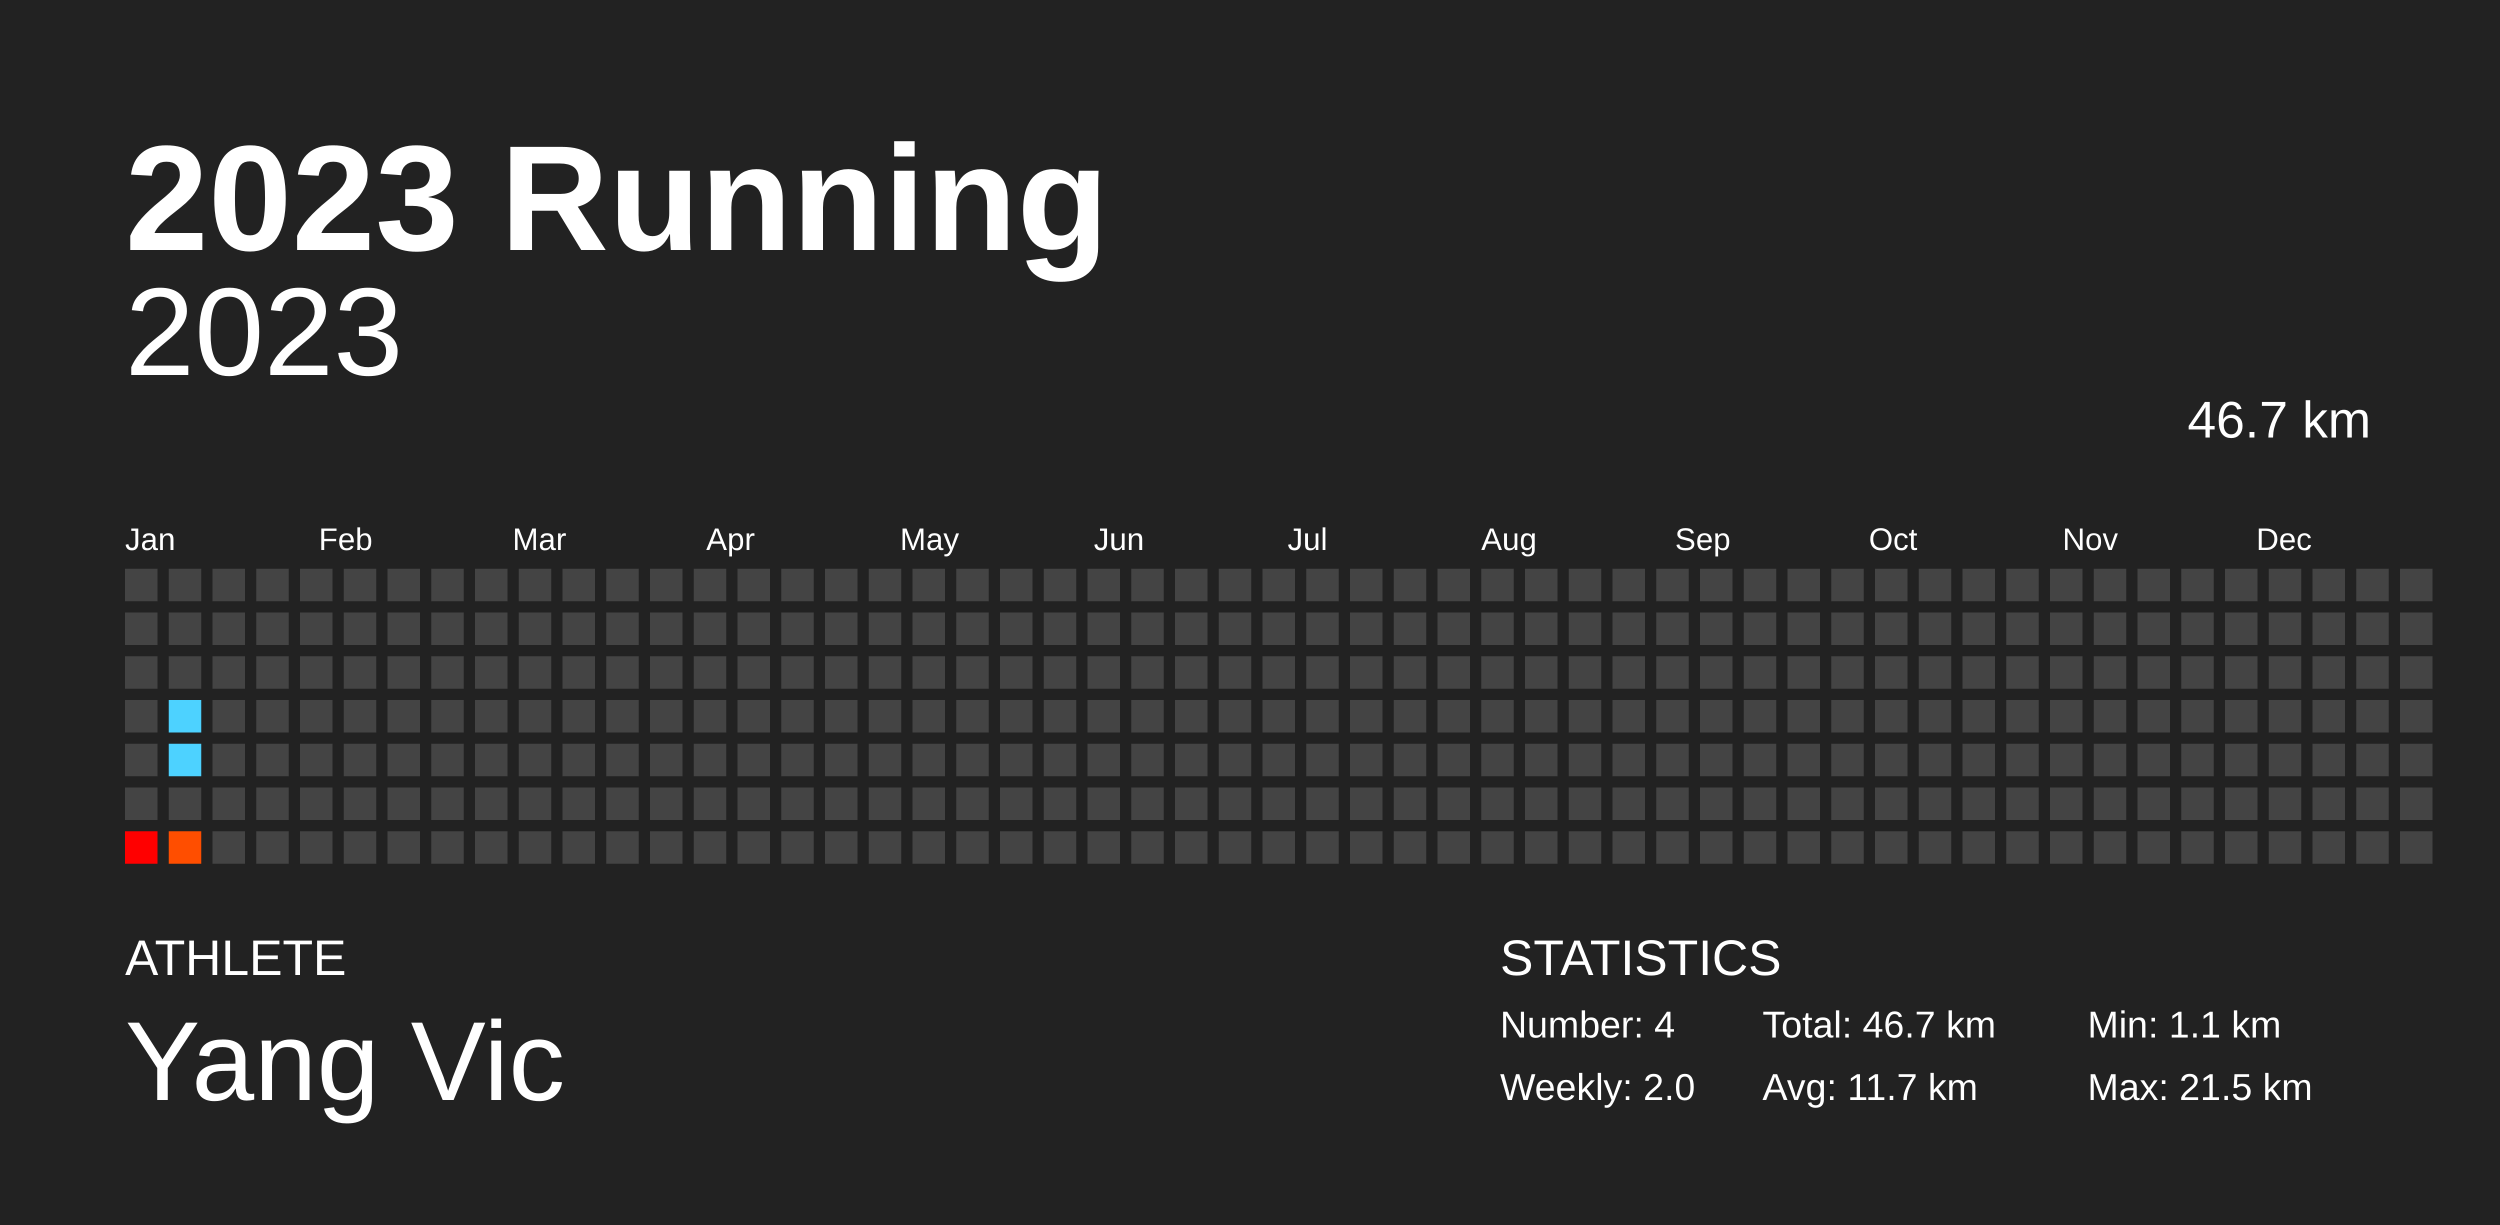
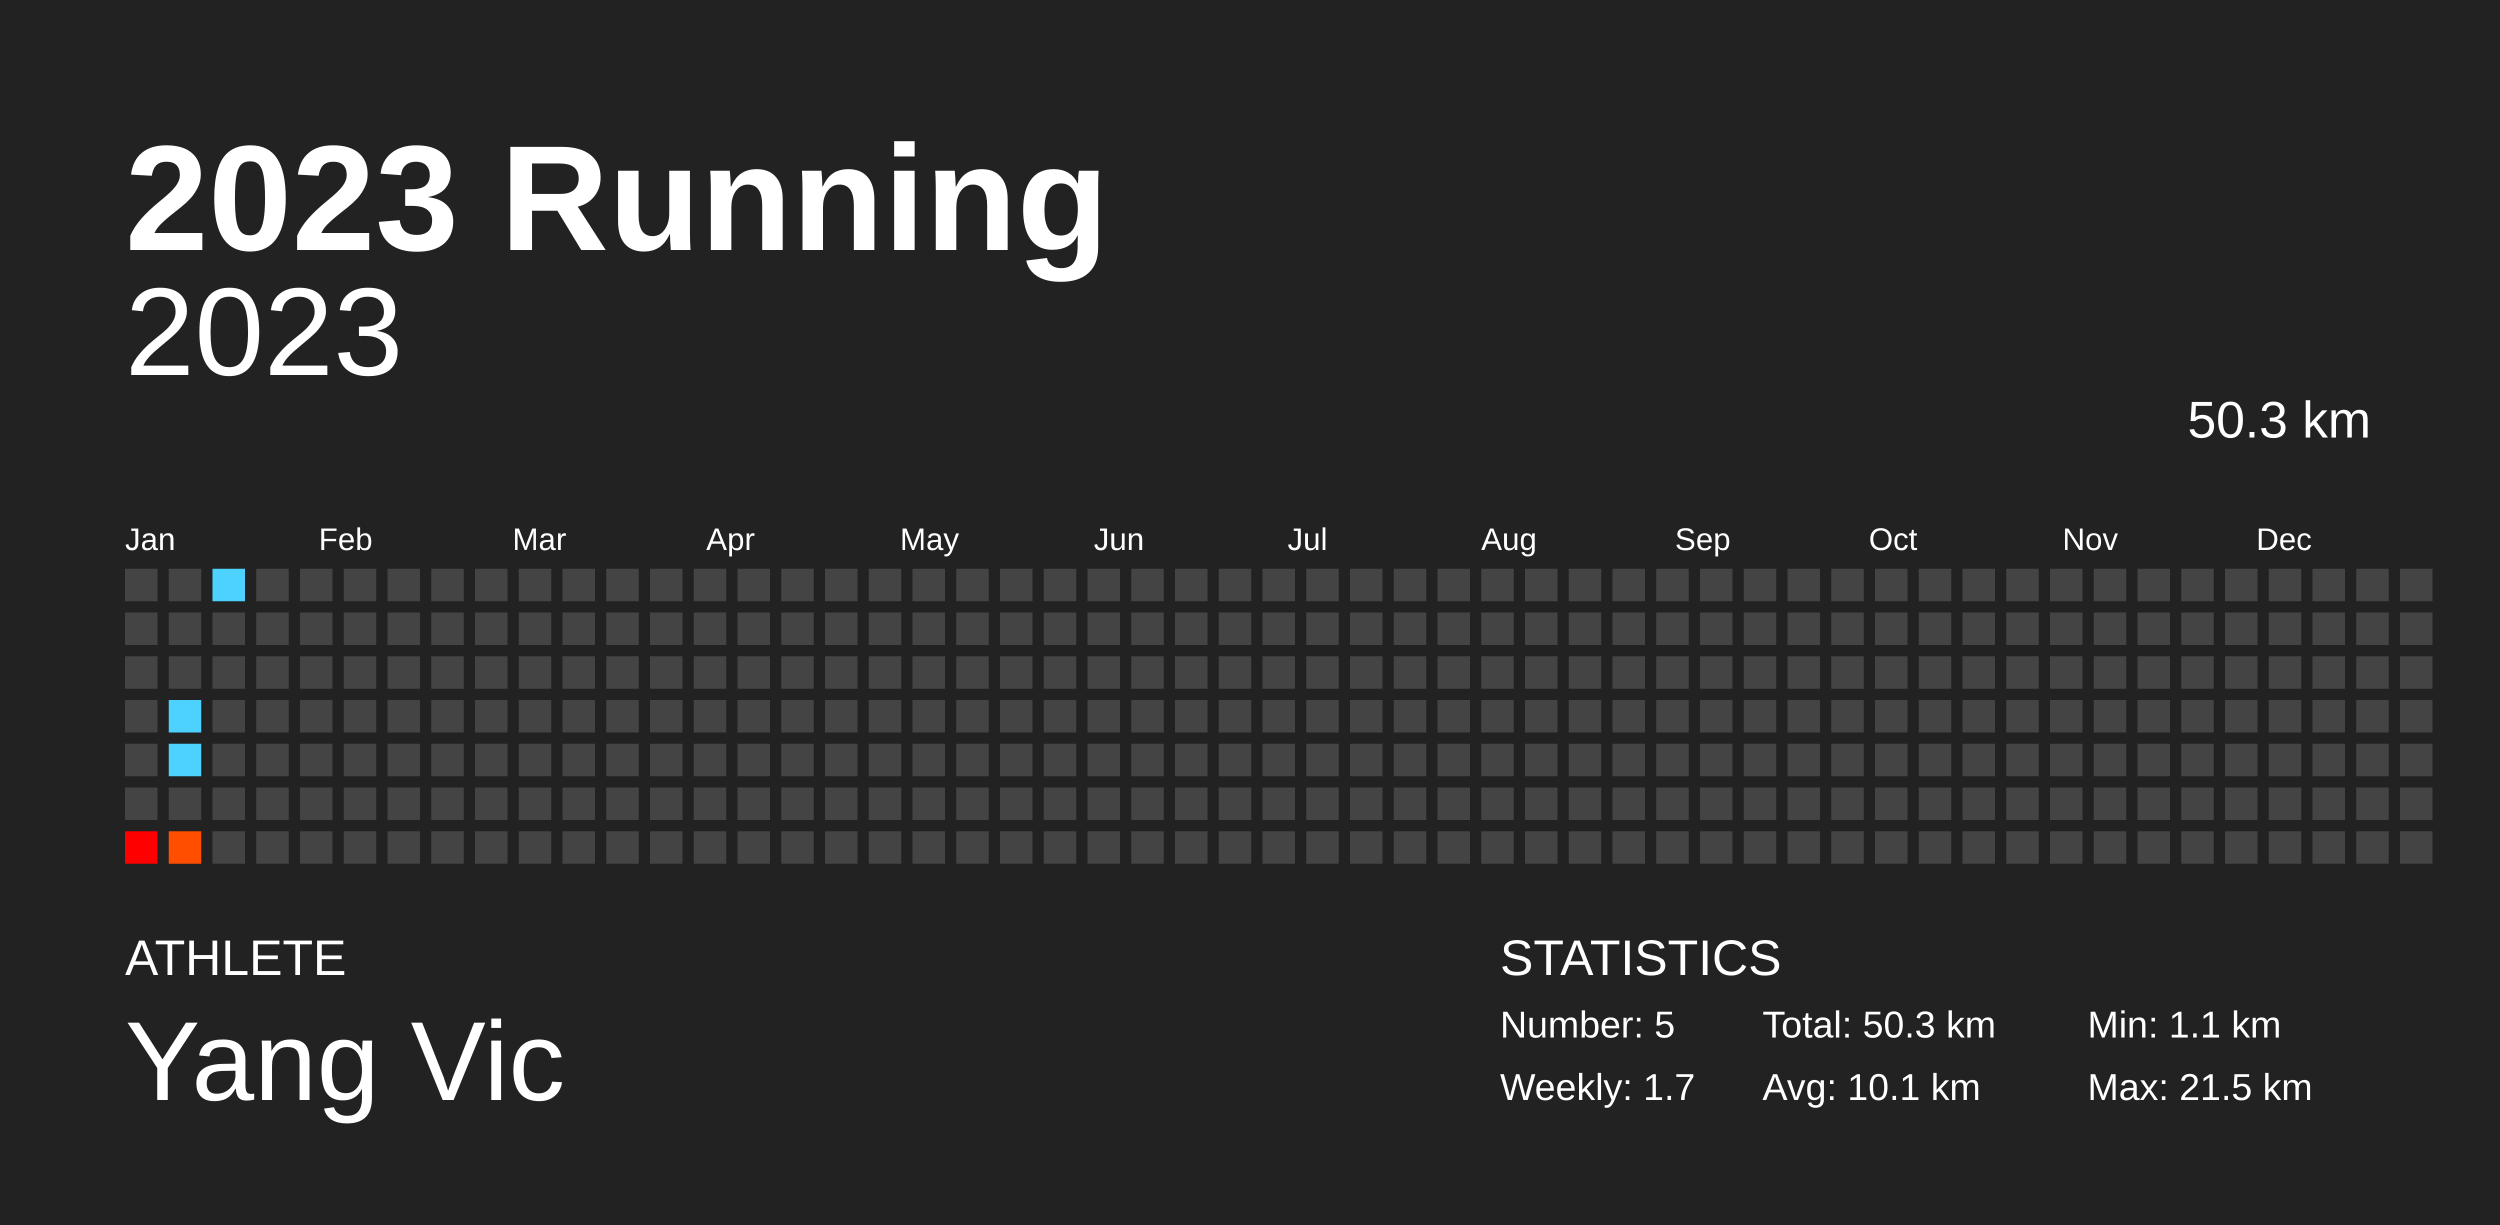
<svg xmlns="http://www.w3.org/2000/svg" baseProfile="full" height="98mm" version="1.1" viewBox="0,0,200,98" width="200mm">
  <defs />
  <rect fill="#222222" height="98" width="200" x="0" y="0" />
  <text fill="#FFFFFF" style="font-size:12px; font-family:Arial; font-weight:bold;" x="10" y="20">2023 Running</text>
  <text fill="#FFFFFF" style="font-size:4px; font-family:Arial" x="10" y="78">ATHLETE</text>
  <text fill="#FFFFFF" style="font-size:9px; font-family:Arial" x="10" y="88">Yang Vic</text>
  <text fill="#FFFFFF" style="font-size:4px; font-family:Arial" x="120" y="78">STATISTICS</text>
-   <text fill="#FFFFFF" style="font-size:3px; font-family:Arial" x="120" y="83">Number: 4</text>
-   <text fill="#FFFFFF" style="font-size:3px; font-family:Arial" x="120" y="88">Weekly: 2.0</text>
-   <text fill="#FFFFFF" style="font-size:3px; font-family:Arial" x="141" y="83">Total: 46.7 km</text>
-   <text fill="#FFFFFF" style="font-size:3px; font-family:Arial" x="141" y="88">Avg: 11.7 km</text>
+   <text fill="#FFFFFF" style="font-size:3px; font-family:Arial" x="120" y="83">Number: 5</text>
+   <text fill="#FFFFFF" style="font-size:3px; font-family:Arial" x="120" y="88">Weekly: 1.7</text>
+   <text fill="#FFFFFF" style="font-size:3px; font-family:Arial" x="141" y="83">Total: 50.3 km</text>
+   <text fill="#FFFFFF" style="font-size:3px; font-family:Arial" x="141" y="88">Avg: 10.1 km</text>
  <text fill="#FFFFFF" style="font-size:3px; font-family:Arial" x="167" y="83">Min: 1.1 km</text>
  <text fill="#FFFFFF" style="font-size:3px; font-family:Arial" x="167" y="88">Max: 21.5 km</text>
  <text alignment-baseline="hanging" fill="#FFFFFF" style="font-size:10.0px; font-family:Arial;" x="10" y="30">2023</text>
-   <text alignment-baseline="hanging" fill="#FFFFFF" style="font-size:4.125px; font-family:Arial;" x="175" y="35">46.7 km</text>
+   <text alignment-baseline="hanging" fill="#FFFFFF" style="font-size:4.125px; font-family:Arial;" x="175" y="35">50.3 km</text>
  <text fill="#FFFFFF" style="font-size:2.5px; font-family:Arial" x="10.0" y="44">Jan</text>
  <text fill="#FFFFFF" style="font-size:2.5px; font-family:Arial" x="25.5" y="44">Feb</text>
  <text fill="#FFFFFF" style="font-size:2.5px; font-family:Arial" x="41.0" y="44">Mar</text>
  <text fill="#FFFFFF" style="font-size:2.5px; font-family:Arial" x="56.5" y="44">Apr</text>
  <text fill="#FFFFFF" style="font-size:2.5px; font-family:Arial" x="72.0" y="44">May</text>
  <text fill="#FFFFFF" style="font-size:2.5px; font-family:Arial" x="87.5" y="44">Jun</text>
  <text fill="#FFFFFF" style="font-size:2.5px; font-family:Arial" x="103.0" y="44">Jul</text>
  <text fill="#FFFFFF" style="font-size:2.5px; font-family:Arial" x="118.5" y="44">Aug</text>
  <text fill="#FFFFFF" style="font-size:2.5px; font-family:Arial" x="134.0" y="44">Sep</text>
  <text fill="#FFFFFF" style="font-size:2.5px; font-family:Arial" x="149.5" y="44">Oct</text>
  <text fill="#FFFFFF" style="font-size:2.5px; font-family:Arial" x="165.0" y="44">Nov</text>
  <text fill="#FFFFFF" style="font-size:2.5px; font-family:Arial" x="180.5" y="44">Dec</text>
  <rect fill="#444444" height="2.6" width="2.6" x="10.0" y="45.5" />
  <rect fill="#444444" height="2.6" width="2.6" x="10.0" y="49.0" />
  <rect fill="#444444" height="2.6" width="2.6" x="10.0" y="52.5" />
  <rect fill="#444444" height="2.6" width="2.6" x="10.0" y="56.0" />
  <rect fill="#444444" height="2.6" width="2.6" x="10.0" y="59.5" />
  <rect fill="#444444" height="2.6" width="2.6" x="10.0" y="63.0" />
  <rect fill="red" height="2.6" width="2.6" x="10.0" y="66.5" />
  <rect fill="#444444" height="2.6" width="2.6" x="13.5" y="45.5" />
  <rect fill="#444444" height="2.6" width="2.6" x="13.5" y="49.0" />
  <rect fill="#444444" height="2.6" width="2.6" x="13.5" y="52.5" />
  <rect fill="#4dd2ff" height="2.6" width="2.6" x="13.5" y="56.0" />
  <rect fill="#4dd2ff" height="2.6" width="2.6" x="13.5" y="59.5" />
  <rect fill="#444444" height="2.6" width="2.6" x="13.5" y="63.0" />
  <rect fill="#ff4e00" height="2.6" width="2.6" x="13.5" y="66.5" />
-   <rect fill="#444444" height="2.6" width="2.6" x="17.0" y="45.5" />
+   <rect fill="#4dd2ff" height="2.6" width="2.6" x="17.0" y="45.5" />
  <rect fill="#444444" height="2.6" width="2.6" x="17.0" y="49.0" />
  <rect fill="#444444" height="2.6" width="2.6" x="17.0" y="52.5" />
  <rect fill="#444444" height="2.6" width="2.6" x="17.0" y="56.0" />
  <rect fill="#444444" height="2.6" width="2.6" x="17.0" y="59.5" />
  <rect fill="#444444" height="2.6" width="2.6" x="17.0" y="63.0" />
  <rect fill="#444444" height="2.6" width="2.6" x="17.0" y="66.5" />
  <rect fill="#444444" height="2.6" width="2.6" x="20.5" y="45.5" />
  <rect fill="#444444" height="2.6" width="2.6" x="20.5" y="49.0" />
  <rect fill="#444444" height="2.6" width="2.6" x="20.5" y="52.5" />
  <rect fill="#444444" height="2.6" width="2.6" x="20.5" y="56.0" />
  <rect fill="#444444" height="2.6" width="2.6" x="20.5" y="59.5" />
  <rect fill="#444444" height="2.6" width="2.6" x="20.5" y="63.0" />
  <rect fill="#444444" height="2.6" width="2.6" x="20.5" y="66.5" />
  <rect fill="#444444" height="2.6" width="2.6" x="24.0" y="45.5" />
  <rect fill="#444444" height="2.6" width="2.6" x="24.0" y="49.0" />
  <rect fill="#444444" height="2.6" width="2.6" x="24.0" y="52.5" />
  <rect fill="#444444" height="2.6" width="2.6" x="24.0" y="56.0" />
  <rect fill="#444444" height="2.6" width="2.6" x="24.0" y="59.5" />
  <rect fill="#444444" height="2.6" width="2.6" x="24.0" y="63.0" />
  <rect fill="#444444" height="2.6" width="2.6" x="24.0" y="66.5" />
  <rect fill="#444444" height="2.6" width="2.6" x="27.5" y="45.5" />
  <rect fill="#444444" height="2.6" width="2.6" x="27.5" y="49.0" />
  <rect fill="#444444" height="2.6" width="2.6" x="27.5" y="52.5" />
  <rect fill="#444444" height="2.6" width="2.6" x="27.5" y="56.0" />
  <rect fill="#444444" height="2.6" width="2.6" x="27.5" y="59.5" />
  <rect fill="#444444" height="2.6" width="2.6" x="27.5" y="63.0" />
  <rect fill="#444444" height="2.6" width="2.6" x="27.5" y="66.5" />
  <rect fill="#444444" height="2.6" width="2.6" x="31.0" y="45.5" />
  <rect fill="#444444" height="2.6" width="2.6" x="31.0" y="49.0" />
  <rect fill="#444444" height="2.6" width="2.6" x="31.0" y="52.5" />
  <rect fill="#444444" height="2.6" width="2.6" x="31.0" y="56.0" />
  <rect fill="#444444" height="2.6" width="2.6" x="31.0" y="59.5" />
  <rect fill="#444444" height="2.6" width="2.6" x="31.0" y="63.0" />
  <rect fill="#444444" height="2.6" width="2.6" x="31.0" y="66.5" />
  <rect fill="#444444" height="2.6" width="2.6" x="34.5" y="45.5" />
  <rect fill="#444444" height="2.6" width="2.6" x="34.5" y="49.0" />
  <rect fill="#444444" height="2.6" width="2.6" x="34.5" y="52.5" />
  <rect fill="#444444" height="2.6" width="2.6" x="34.5" y="56.0" />
  <rect fill="#444444" height="2.6" width="2.6" x="34.5" y="59.5" />
  <rect fill="#444444" height="2.6" width="2.6" x="34.5" y="63.0" />
  <rect fill="#444444" height="2.6" width="2.6" x="34.5" y="66.5" />
  <rect fill="#444444" height="2.6" width="2.6" x="38.0" y="45.5" />
  <rect fill="#444444" height="2.6" width="2.6" x="38.0" y="49.0" />
  <rect fill="#444444" height="2.6" width="2.6" x="38.0" y="52.5" />
  <rect fill="#444444" height="2.6" width="2.6" x="38.0" y="56.0" />
  <rect fill="#444444" height="2.6" width="2.6" x="38.0" y="59.5" />
  <rect fill="#444444" height="2.6" width="2.6" x="38.0" y="63.0" />
  <rect fill="#444444" height="2.6" width="2.6" x="38.0" y="66.5" />
  <rect fill="#444444" height="2.6" width="2.6" x="41.5" y="45.5" />
  <rect fill="#444444" height="2.6" width="2.6" x="41.5" y="49.0" />
  <rect fill="#444444" height="2.6" width="2.6" x="41.5" y="52.5" />
  <rect fill="#444444" height="2.6" width="2.6" x="41.5" y="56.0" />
  <rect fill="#444444" height="2.6" width="2.6" x="41.5" y="59.5" />
  <rect fill="#444444" height="2.6" width="2.6" x="41.5" y="63.0" />
  <rect fill="#444444" height="2.6" width="2.6" x="41.5" y="66.5" />
  <rect fill="#444444" height="2.6" width="2.6" x="45.0" y="45.5" />
  <rect fill="#444444" height="2.6" width="2.6" x="45.0" y="49.0" />
  <rect fill="#444444" height="2.6" width="2.6" x="45.0" y="52.5" />
  <rect fill="#444444" height="2.6" width="2.6" x="45.0" y="56.0" />
  <rect fill="#444444" height="2.6" width="2.6" x="45.0" y="59.5" />
  <rect fill="#444444" height="2.6" width="2.6" x="45.0" y="63.0" />
  <rect fill="#444444" height="2.6" width="2.6" x="45.0" y="66.5" />
  <rect fill="#444444" height="2.6" width="2.6" x="48.5" y="45.5" />
  <rect fill="#444444" height="2.6" width="2.6" x="48.5" y="49.0" />
  <rect fill="#444444" height="2.6" width="2.6" x="48.5" y="52.5" />
  <rect fill="#444444" height="2.6" width="2.6" x="48.5" y="56.0" />
  <rect fill="#444444" height="2.6" width="2.6" x="48.5" y="59.5" />
  <rect fill="#444444" height="2.6" width="2.6" x="48.5" y="63.0" />
  <rect fill="#444444" height="2.6" width="2.6" x="48.5" y="66.5" />
  <rect fill="#444444" height="2.6" width="2.6" x="52.0" y="45.5" />
  <rect fill="#444444" height="2.6" width="2.6" x="52.0" y="49.0" />
  <rect fill="#444444" height="2.6" width="2.6" x="52.0" y="52.5" />
  <rect fill="#444444" height="2.6" width="2.6" x="52.0" y="56.0" />
  <rect fill="#444444" height="2.6" width="2.6" x="52.0" y="59.5" />
  <rect fill="#444444" height="2.6" width="2.6" x="52.0" y="63.0" />
  <rect fill="#444444" height="2.6" width="2.6" x="52.0" y="66.5" />
  <rect fill="#444444" height="2.6" width="2.6" x="55.5" y="45.5" />
  <rect fill="#444444" height="2.6" width="2.6" x="55.5" y="49.0" />
  <rect fill="#444444" height="2.6" width="2.6" x="55.5" y="52.5" />
  <rect fill="#444444" height="2.6" width="2.6" x="55.5" y="56.0" />
  <rect fill="#444444" height="2.6" width="2.6" x="55.5" y="59.5" />
  <rect fill="#444444" height="2.6" width="2.6" x="55.5" y="63.0" />
  <rect fill="#444444" height="2.6" width="2.6" x="55.5" y="66.5" />
  <rect fill="#444444" height="2.6" width="2.6" x="59.0" y="45.5" />
  <rect fill="#444444" height="2.6" width="2.6" x="59.0" y="49.0" />
  <rect fill="#444444" height="2.6" width="2.6" x="59.0" y="52.5" />
  <rect fill="#444444" height="2.6" width="2.6" x="59.0" y="56.0" />
  <rect fill="#444444" height="2.6" width="2.6" x="59.0" y="59.5" />
  <rect fill="#444444" height="2.6" width="2.6" x="59.0" y="63.0" />
  <rect fill="#444444" height="2.6" width="2.6" x="59.0" y="66.5" />
  <rect fill="#444444" height="2.6" width="2.6" x="62.5" y="45.5" />
  <rect fill="#444444" height="2.6" width="2.6" x="62.5" y="49.0" />
  <rect fill="#444444" height="2.6" width="2.6" x="62.5" y="52.5" />
  <rect fill="#444444" height="2.6" width="2.6" x="62.5" y="56.0" />
  <rect fill="#444444" height="2.6" width="2.6" x="62.5" y="59.5" />
  <rect fill="#444444" height="2.6" width="2.6" x="62.5" y="63.0" />
  <rect fill="#444444" height="2.6" width="2.6" x="62.5" y="66.5" />
  <rect fill="#444444" height="2.6" width="2.6" x="66.0" y="45.5" />
  <rect fill="#444444" height="2.6" width="2.6" x="66.0" y="49.0" />
  <rect fill="#444444" height="2.6" width="2.6" x="66.0" y="52.5" />
  <rect fill="#444444" height="2.6" width="2.6" x="66.0" y="56.0" />
  <rect fill="#444444" height="2.6" width="2.6" x="66.0" y="59.5" />
  <rect fill="#444444" height="2.6" width="2.6" x="66.0" y="63.0" />
  <rect fill="#444444" height="2.6" width="2.6" x="66.0" y="66.5" />
  <rect fill="#444444" height="2.6" width="2.6" x="69.5" y="45.5" />
  <rect fill="#444444" height="2.6" width="2.6" x="69.5" y="49.0" />
  <rect fill="#444444" height="2.6" width="2.6" x="69.5" y="52.5" />
  <rect fill="#444444" height="2.6" width="2.6" x="69.5" y="56.0" />
  <rect fill="#444444" height="2.6" width="2.6" x="69.5" y="59.5" />
  <rect fill="#444444" height="2.6" width="2.6" x="69.5" y="63.0" />
  <rect fill="#444444" height="2.6" width="2.6" x="69.5" y="66.5" />
  <rect fill="#444444" height="2.6" width="2.6" x="73.0" y="45.5" />
  <rect fill="#444444" height="2.6" width="2.6" x="73.0" y="49.0" />
  <rect fill="#444444" height="2.6" width="2.6" x="73.0" y="52.5" />
  <rect fill="#444444" height="2.6" width="2.6" x="73.0" y="56.0" />
  <rect fill="#444444" height="2.6" width="2.6" x="73.0" y="59.5" />
  <rect fill="#444444" height="2.6" width="2.6" x="73.0" y="63.0" />
  <rect fill="#444444" height="2.6" width="2.6" x="73.0" y="66.5" />
  <rect fill="#444444" height="2.6" width="2.6" x="76.5" y="45.5" />
  <rect fill="#444444" height="2.6" width="2.6" x="76.5" y="49.0" />
  <rect fill="#444444" height="2.6" width="2.6" x="76.5" y="52.5" />
  <rect fill="#444444" height="2.6" width="2.6" x="76.5" y="56.0" />
  <rect fill="#444444" height="2.6" width="2.6" x="76.5" y="59.5" />
  <rect fill="#444444" height="2.6" width="2.6" x="76.5" y="63.0" />
  <rect fill="#444444" height="2.6" width="2.6" x="76.5" y="66.5" />
  <rect fill="#444444" height="2.6" width="2.6" x="80.0" y="45.5" />
  <rect fill="#444444" height="2.6" width="2.6" x="80.0" y="49.0" />
  <rect fill="#444444" height="2.6" width="2.6" x="80.0" y="52.5" />
  <rect fill="#444444" height="2.6" width="2.6" x="80.0" y="56.0" />
  <rect fill="#444444" height="2.6" width="2.6" x="80.0" y="59.5" />
  <rect fill="#444444" height="2.6" width="2.6" x="80.0" y="63.0" />
  <rect fill="#444444" height="2.6" width="2.6" x="80.0" y="66.5" />
  <rect fill="#444444" height="2.6" width="2.6" x="83.5" y="45.5" />
  <rect fill="#444444" height="2.6" width="2.6" x="83.5" y="49.0" />
  <rect fill="#444444" height="2.6" width="2.6" x="83.5" y="52.5" />
  <rect fill="#444444" height="2.6" width="2.6" x="83.5" y="56.0" />
  <rect fill="#444444" height="2.6" width="2.6" x="83.5" y="59.5" />
  <rect fill="#444444" height="2.6" width="2.6" x="83.5" y="63.0" />
  <rect fill="#444444" height="2.6" width="2.6" x="83.5" y="66.5" />
  <rect fill="#444444" height="2.6" width="2.6" x="87.0" y="45.5" />
  <rect fill="#444444" height="2.6" width="2.6" x="87.0" y="49.0" />
  <rect fill="#444444" height="2.6" width="2.6" x="87.0" y="52.5" />
  <rect fill="#444444" height="2.6" width="2.6" x="87.0" y="56.0" />
  <rect fill="#444444" height="2.6" width="2.6" x="87.0" y="59.5" />
  <rect fill="#444444" height="2.6" width="2.6" x="87.0" y="63.0" />
  <rect fill="#444444" height="2.6" width="2.6" x="87.0" y="66.5" />
  <rect fill="#444444" height="2.6" width="2.6" x="90.5" y="45.5" />
  <rect fill="#444444" height="2.6" width="2.6" x="90.5" y="49.0" />
  <rect fill="#444444" height="2.6" width="2.6" x="90.5" y="52.5" />
  <rect fill="#444444" height="2.6" width="2.6" x="90.5" y="56.0" />
  <rect fill="#444444" height="2.6" width="2.6" x="90.5" y="59.5" />
  <rect fill="#444444" height="2.6" width="2.6" x="90.5" y="63.0" />
  <rect fill="#444444" height="2.6" width="2.6" x="90.5" y="66.5" />
  <rect fill="#444444" height="2.6" width="2.6" x="94.0" y="45.5" />
  <rect fill="#444444" height="2.6" width="2.6" x="94.0" y="49.0" />
  <rect fill="#444444" height="2.6" width="2.6" x="94.0" y="52.5" />
  <rect fill="#444444" height="2.6" width="2.6" x="94.0" y="56.0" />
  <rect fill="#444444" height="2.6" width="2.6" x="94.0" y="59.5" />
  <rect fill="#444444" height="2.6" width="2.6" x="94.0" y="63.0" />
  <rect fill="#444444" height="2.6" width="2.6" x="94.0" y="66.5" />
  <rect fill="#444444" height="2.6" width="2.6" x="97.5" y="45.5" />
  <rect fill="#444444" height="2.6" width="2.6" x="97.5" y="49.0" />
  <rect fill="#444444" height="2.6" width="2.6" x="97.5" y="52.5" />
  <rect fill="#444444" height="2.6" width="2.6" x="97.5" y="56.0" />
  <rect fill="#444444" height="2.6" width="2.6" x="97.5" y="59.5" />
  <rect fill="#444444" height="2.6" width="2.6" x="97.5" y="63.0" />
  <rect fill="#444444" height="2.6" width="2.6" x="97.5" y="66.5" />
  <rect fill="#444444" height="2.6" width="2.6" x="101.0" y="45.5" />
  <rect fill="#444444" height="2.6" width="2.6" x="101.0" y="49.0" />
  <rect fill="#444444" height="2.6" width="2.6" x="101.0" y="52.5" />
  <rect fill="#444444" height="2.6" width="2.6" x="101.0" y="56.0" />
  <rect fill="#444444" height="2.6" width="2.6" x="101.0" y="59.5" />
  <rect fill="#444444" height="2.6" width="2.6" x="101.0" y="63.0" />
  <rect fill="#444444" height="2.6" width="2.6" x="101.0" y="66.5" />
  <rect fill="#444444" height="2.6" width="2.6" x="104.5" y="45.5" />
  <rect fill="#444444" height="2.6" width="2.6" x="104.5" y="49.0" />
  <rect fill="#444444" height="2.6" width="2.6" x="104.5" y="52.5" />
  <rect fill="#444444" height="2.6" width="2.6" x="104.5" y="56.0" />
  <rect fill="#444444" height="2.6" width="2.6" x="104.5" y="59.5" />
  <rect fill="#444444" height="2.6" width="2.6" x="104.5" y="63.0" />
  <rect fill="#444444" height="2.6" width="2.6" x="104.5" y="66.5" />
  <rect fill="#444444" height="2.6" width="2.6" x="108.0" y="45.5" />
  <rect fill="#444444" height="2.6" width="2.6" x="108.0" y="49.0" />
  <rect fill="#444444" height="2.6" width="2.6" x="108.0" y="52.5" />
  <rect fill="#444444" height="2.6" width="2.6" x="108.0" y="56.0" />
  <rect fill="#444444" height="2.6" width="2.6" x="108.0" y="59.5" />
  <rect fill="#444444" height="2.6" width="2.6" x="108.0" y="63.0" />
  <rect fill="#444444" height="2.6" width="2.6" x="108.0" y="66.5" />
  <rect fill="#444444" height="2.6" width="2.6" x="111.5" y="45.5" />
  <rect fill="#444444" height="2.6" width="2.6" x="111.5" y="49.0" />
  <rect fill="#444444" height="2.6" width="2.6" x="111.5" y="52.5" />
  <rect fill="#444444" height="2.6" width="2.6" x="111.5" y="56.0" />
  <rect fill="#444444" height="2.6" width="2.6" x="111.5" y="59.5" />
  <rect fill="#444444" height="2.6" width="2.6" x="111.5" y="63.0" />
  <rect fill="#444444" height="2.6" width="2.6" x="111.5" y="66.5" />
  <rect fill="#444444" height="2.6" width="2.6" x="115.0" y="45.5" />
  <rect fill="#444444" height="2.6" width="2.6" x="115.0" y="49.0" />
  <rect fill="#444444" height="2.6" width="2.6" x="115.0" y="52.5" />
  <rect fill="#444444" height="2.6" width="2.6" x="115.0" y="56.0" />
  <rect fill="#444444" height="2.6" width="2.6" x="115.0" y="59.5" />
  <rect fill="#444444" height="2.6" width="2.6" x="115.0" y="63.0" />
  <rect fill="#444444" height="2.6" width="2.6" x="115.0" y="66.5" />
  <rect fill="#444444" height="2.6" width="2.6" x="118.5" y="45.5" />
  <rect fill="#444444" height="2.6" width="2.6" x="118.5" y="49.0" />
  <rect fill="#444444" height="2.6" width="2.6" x="118.5" y="52.5" />
  <rect fill="#444444" height="2.6" width="2.6" x="118.5" y="56.0" />
  <rect fill="#444444" height="2.6" width="2.6" x="118.5" y="59.5" />
  <rect fill="#444444" height="2.6" width="2.6" x="118.5" y="63.0" />
  <rect fill="#444444" height="2.6" width="2.6" x="118.5" y="66.5" />
  <rect fill="#444444" height="2.6" width="2.6" x="122.0" y="45.5" />
  <rect fill="#444444" height="2.6" width="2.6" x="122.0" y="49.0" />
  <rect fill="#444444" height="2.6" width="2.6" x="122.0" y="52.5" />
  <rect fill="#444444" height="2.6" width="2.6" x="122.0" y="56.0" />
  <rect fill="#444444" height="2.6" width="2.6" x="122.0" y="59.5" />
  <rect fill="#444444" height="2.6" width="2.6" x="122.0" y="63.0" />
  <rect fill="#444444" height="2.6" width="2.6" x="122.0" y="66.5" />
  <rect fill="#444444" height="2.6" width="2.6" x="125.5" y="45.5" />
  <rect fill="#444444" height="2.6" width="2.6" x="125.5" y="49.0" />
  <rect fill="#444444" height="2.6" width="2.6" x="125.5" y="52.5" />
  <rect fill="#444444" height="2.6" width="2.6" x="125.5" y="56.0" />
  <rect fill="#444444" height="2.6" width="2.6" x="125.5" y="59.5" />
  <rect fill="#444444" height="2.6" width="2.6" x="125.5" y="63.0" />
  <rect fill="#444444" height="2.6" width="2.6" x="125.5" y="66.5" />
  <rect fill="#444444" height="2.6" width="2.6" x="129.0" y="45.5" />
  <rect fill="#444444" height="2.6" width="2.6" x="129.0" y="49.0" />
  <rect fill="#444444" height="2.6" width="2.6" x="129.0" y="52.5" />
  <rect fill="#444444" height="2.6" width="2.6" x="129.0" y="56.0" />
  <rect fill="#444444" height="2.6" width="2.6" x="129.0" y="59.5" />
  <rect fill="#444444" height="2.6" width="2.6" x="129.0" y="63.0" />
  <rect fill="#444444" height="2.6" width="2.6" x="129.0" y="66.5" />
  <rect fill="#444444" height="2.6" width="2.6" x="132.5" y="45.5" />
  <rect fill="#444444" height="2.6" width="2.6" x="132.5" y="49.0" />
  <rect fill="#444444" height="2.6" width="2.6" x="132.5" y="52.5" />
  <rect fill="#444444" height="2.6" width="2.6" x="132.5" y="56.0" />
  <rect fill="#444444" height="2.6" width="2.6" x="132.5" y="59.5" />
  <rect fill="#444444" height="2.6" width="2.6" x="132.5" y="63.0" />
  <rect fill="#444444" height="2.6" width="2.6" x="132.5" y="66.5" />
  <rect fill="#444444" height="2.6" width="2.6" x="136.0" y="45.5" />
  <rect fill="#444444" height="2.6" width="2.6" x="136.0" y="49.0" />
  <rect fill="#444444" height="2.6" width="2.6" x="136.0" y="52.5" />
  <rect fill="#444444" height="2.6" width="2.6" x="136.0" y="56.0" />
  <rect fill="#444444" height="2.6" width="2.6" x="136.0" y="59.5" />
  <rect fill="#444444" height="2.6" width="2.6" x="136.0" y="63.0" />
  <rect fill="#444444" height="2.6" width="2.6" x="136.0" y="66.5" />
  <rect fill="#444444" height="2.6" width="2.6" x="139.5" y="45.5" />
  <rect fill="#444444" height="2.6" width="2.6" x="139.5" y="49.0" />
  <rect fill="#444444" height="2.6" width="2.6" x="139.5" y="52.5" />
  <rect fill="#444444" height="2.6" width="2.6" x="139.5" y="56.0" />
  <rect fill="#444444" height="2.6" width="2.6" x="139.5" y="59.5" />
  <rect fill="#444444" height="2.6" width="2.6" x="139.5" y="63.0" />
  <rect fill="#444444" height="2.6" width="2.6" x="139.5" y="66.5" />
  <rect fill="#444444" height="2.6" width="2.6" x="143.0" y="45.5" />
  <rect fill="#444444" height="2.6" width="2.6" x="143.0" y="49.0" />
  <rect fill="#444444" height="2.6" width="2.6" x="143.0" y="52.5" />
  <rect fill="#444444" height="2.6" width="2.6" x="143.0" y="56.0" />
  <rect fill="#444444" height="2.6" width="2.6" x="143.0" y="59.5" />
  <rect fill="#444444" height="2.6" width="2.6" x="143.0" y="63.0" />
  <rect fill="#444444" height="2.6" width="2.6" x="143.0" y="66.5" />
  <rect fill="#444444" height="2.6" width="2.6" x="146.5" y="45.5" />
  <rect fill="#444444" height="2.6" width="2.6" x="146.5" y="49.0" />
  <rect fill="#444444" height="2.6" width="2.6" x="146.5" y="52.5" />
  <rect fill="#444444" height="2.6" width="2.6" x="146.5" y="56.0" />
  <rect fill="#444444" height="2.6" width="2.6" x="146.5" y="59.5" />
  <rect fill="#444444" height="2.6" width="2.6" x="146.5" y="63.0" />
  <rect fill="#444444" height="2.6" width="2.6" x="146.5" y="66.5" />
  <rect fill="#444444" height="2.6" width="2.6" x="150.0" y="45.5" />
  <rect fill="#444444" height="2.6" width="2.6" x="150.0" y="49.0" />
  <rect fill="#444444" height="2.6" width="2.6" x="150.0" y="52.5" />
  <rect fill="#444444" height="2.6" width="2.6" x="150.0" y="56.0" />
  <rect fill="#444444" height="2.6" width="2.6" x="150.0" y="59.5" />
  <rect fill="#444444" height="2.6" width="2.6" x="150.0" y="63.0" />
  <rect fill="#444444" height="2.6" width="2.6" x="150.0" y="66.5" />
  <rect fill="#444444" height="2.6" width="2.6" x="153.5" y="45.5" />
  <rect fill="#444444" height="2.6" width="2.6" x="153.5" y="49.0" />
  <rect fill="#444444" height="2.6" width="2.6" x="153.5" y="52.5" />
  <rect fill="#444444" height="2.6" width="2.6" x="153.5" y="56.0" />
  <rect fill="#444444" height="2.6" width="2.6" x="153.5" y="59.5" />
  <rect fill="#444444" height="2.6" width="2.6" x="153.5" y="63.0" />
  <rect fill="#444444" height="2.6" width="2.6" x="153.5" y="66.5" />
  <rect fill="#444444" height="2.6" width="2.6" x="157.0" y="45.5" />
  <rect fill="#444444" height="2.6" width="2.6" x="157.0" y="49.0" />
  <rect fill="#444444" height="2.6" width="2.6" x="157.0" y="52.5" />
  <rect fill="#444444" height="2.6" width="2.6" x="157.0" y="56.0" />
  <rect fill="#444444" height="2.6" width="2.6" x="157.0" y="59.5" />
  <rect fill="#444444" height="2.6" width="2.6" x="157.0" y="63.0" />
  <rect fill="#444444" height="2.6" width="2.6" x="157.0" y="66.5" />
  <rect fill="#444444" height="2.6" width="2.6" x="160.5" y="45.5" />
  <rect fill="#444444" height="2.6" width="2.6" x="160.5" y="49.0" />
  <rect fill="#444444" height="2.6" width="2.6" x="160.5" y="52.5" />
  <rect fill="#444444" height="2.6" width="2.6" x="160.5" y="56.0" />
  <rect fill="#444444" height="2.6" width="2.6" x="160.5" y="59.5" />
  <rect fill="#444444" height="2.6" width="2.6" x="160.5" y="63.0" />
  <rect fill="#444444" height="2.6" width="2.6" x="160.5" y="66.5" />
  <rect fill="#444444" height="2.6" width="2.6" x="164.0" y="45.5" />
  <rect fill="#444444" height="2.6" width="2.6" x="164.0" y="49.0" />
  <rect fill="#444444" height="2.6" width="2.6" x="164.0" y="52.5" />
  <rect fill="#444444" height="2.6" width="2.6" x="164.0" y="56.0" />
  <rect fill="#444444" height="2.6" width="2.6" x="164.0" y="59.5" />
  <rect fill="#444444" height="2.6" width="2.6" x="164.0" y="63.0" />
  <rect fill="#444444" height="2.6" width="2.6" x="164.0" y="66.5" />
  <rect fill="#444444" height="2.6" width="2.6" x="167.5" y="45.5" />
  <rect fill="#444444" height="2.6" width="2.6" x="167.5" y="49.0" />
  <rect fill="#444444" height="2.6" width="2.6" x="167.5" y="52.5" />
  <rect fill="#444444" height="2.6" width="2.6" x="167.5" y="56.0" />
  <rect fill="#444444" height="2.6" width="2.6" x="167.5" y="59.5" />
  <rect fill="#444444" height="2.6" width="2.6" x="167.5" y="63.0" />
  <rect fill="#444444" height="2.6" width="2.6" x="167.5" y="66.5" />
  <rect fill="#444444" height="2.6" width="2.6" x="171.0" y="45.5" />
  <rect fill="#444444" height="2.6" width="2.6" x="171.0" y="49.0" />
  <rect fill="#444444" height="2.6" width="2.6" x="171.0" y="52.5" />
  <rect fill="#444444" height="2.6" width="2.6" x="171.0" y="56.0" />
  <rect fill="#444444" height="2.6" width="2.6" x="171.0" y="59.5" />
  <rect fill="#444444" height="2.6" width="2.6" x="171.0" y="63.0" />
  <rect fill="#444444" height="2.6" width="2.6" x="171.0" y="66.5" />
  <rect fill="#444444" height="2.6" width="2.6" x="174.5" y="45.5" />
  <rect fill="#444444" height="2.6" width="2.6" x="174.5" y="49.0" />
  <rect fill="#444444" height="2.6" width="2.6" x="174.5" y="52.5" />
  <rect fill="#444444" height="2.6" width="2.6" x="174.5" y="56.0" />
  <rect fill="#444444" height="2.6" width="2.6" x="174.5" y="59.5" />
  <rect fill="#444444" height="2.6" width="2.6" x="174.5" y="63.0" />
  <rect fill="#444444" height="2.6" width="2.6" x="174.5" y="66.5" />
  <rect fill="#444444" height="2.6" width="2.6" x="178.0" y="45.5" />
  <rect fill="#444444" height="2.6" width="2.6" x="178.0" y="49.0" />
  <rect fill="#444444" height="2.6" width="2.6" x="178.0" y="52.5" />
  <rect fill="#444444" height="2.6" width="2.6" x="178.0" y="56.0" />
  <rect fill="#444444" height="2.6" width="2.6" x="178.0" y="59.5" />
  <rect fill="#444444" height="2.6" width="2.6" x="178.0" y="63.0" />
  <rect fill="#444444" height="2.6" width="2.6" x="178.0" y="66.5" />
  <rect fill="#444444" height="2.6" width="2.6" x="181.5" y="45.5" />
  <rect fill="#444444" height="2.6" width="2.6" x="181.5" y="49.0" />
  <rect fill="#444444" height="2.6" width="2.6" x="181.5" y="52.5" />
  <rect fill="#444444" height="2.6" width="2.6" x="181.5" y="56.0" />
  <rect fill="#444444" height="2.6" width="2.6" x="181.5" y="59.5" />
  <rect fill="#444444" height="2.6" width="2.6" x="181.5" y="63.0" />
  <rect fill="#444444" height="2.6" width="2.6" x="181.5" y="66.5" />
  <rect fill="#444444" height="2.6" width="2.6" x="185.0" y="45.5" />
  <rect fill="#444444" height="2.6" width="2.6" x="185.0" y="49.0" />
  <rect fill="#444444" height="2.6" width="2.6" x="185.0" y="52.5" />
  <rect fill="#444444" height="2.6" width="2.6" x="185.0" y="56.0" />
  <rect fill="#444444" height="2.6" width="2.6" x="185.0" y="59.5" />
  <rect fill="#444444" height="2.6" width="2.6" x="185.0" y="63.0" />
  <rect fill="#444444" height="2.6" width="2.6" x="185.0" y="66.5" />
  <rect fill="#444444" height="2.6" width="2.6" x="188.5" y="45.5" />
  <rect fill="#444444" height="2.6" width="2.6" x="188.5" y="49.0" />
  <rect fill="#444444" height="2.6" width="2.6" x="188.5" y="52.5" />
  <rect fill="#444444" height="2.6" width="2.6" x="188.5" y="56.0" />
  <rect fill="#444444" height="2.6" width="2.6" x="188.5" y="59.5" />
  <rect fill="#444444" height="2.6" width="2.6" x="188.5" y="63.0" />
  <rect fill="#444444" height="2.6" width="2.6" x="188.5" y="66.5" />
  <rect fill="#444444" height="2.6" width="2.6" x="192.0" y="45.5" />
  <rect fill="#444444" height="2.6" width="2.6" x="192.0" y="49.0" />
  <rect fill="#444444" height="2.6" width="2.6" x="192.0" y="52.5" />
  <rect fill="#444444" height="2.6" width="2.6" x="192.0" y="56.0" />
  <rect fill="#444444" height="2.6" width="2.6" x="192.0" y="59.5" />
  <rect fill="#444444" height="2.6" width="2.6" x="192.0" y="63.0" />
  <rect fill="#444444" height="2.6" width="2.6" x="192.0" y="66.5" />
</svg>
